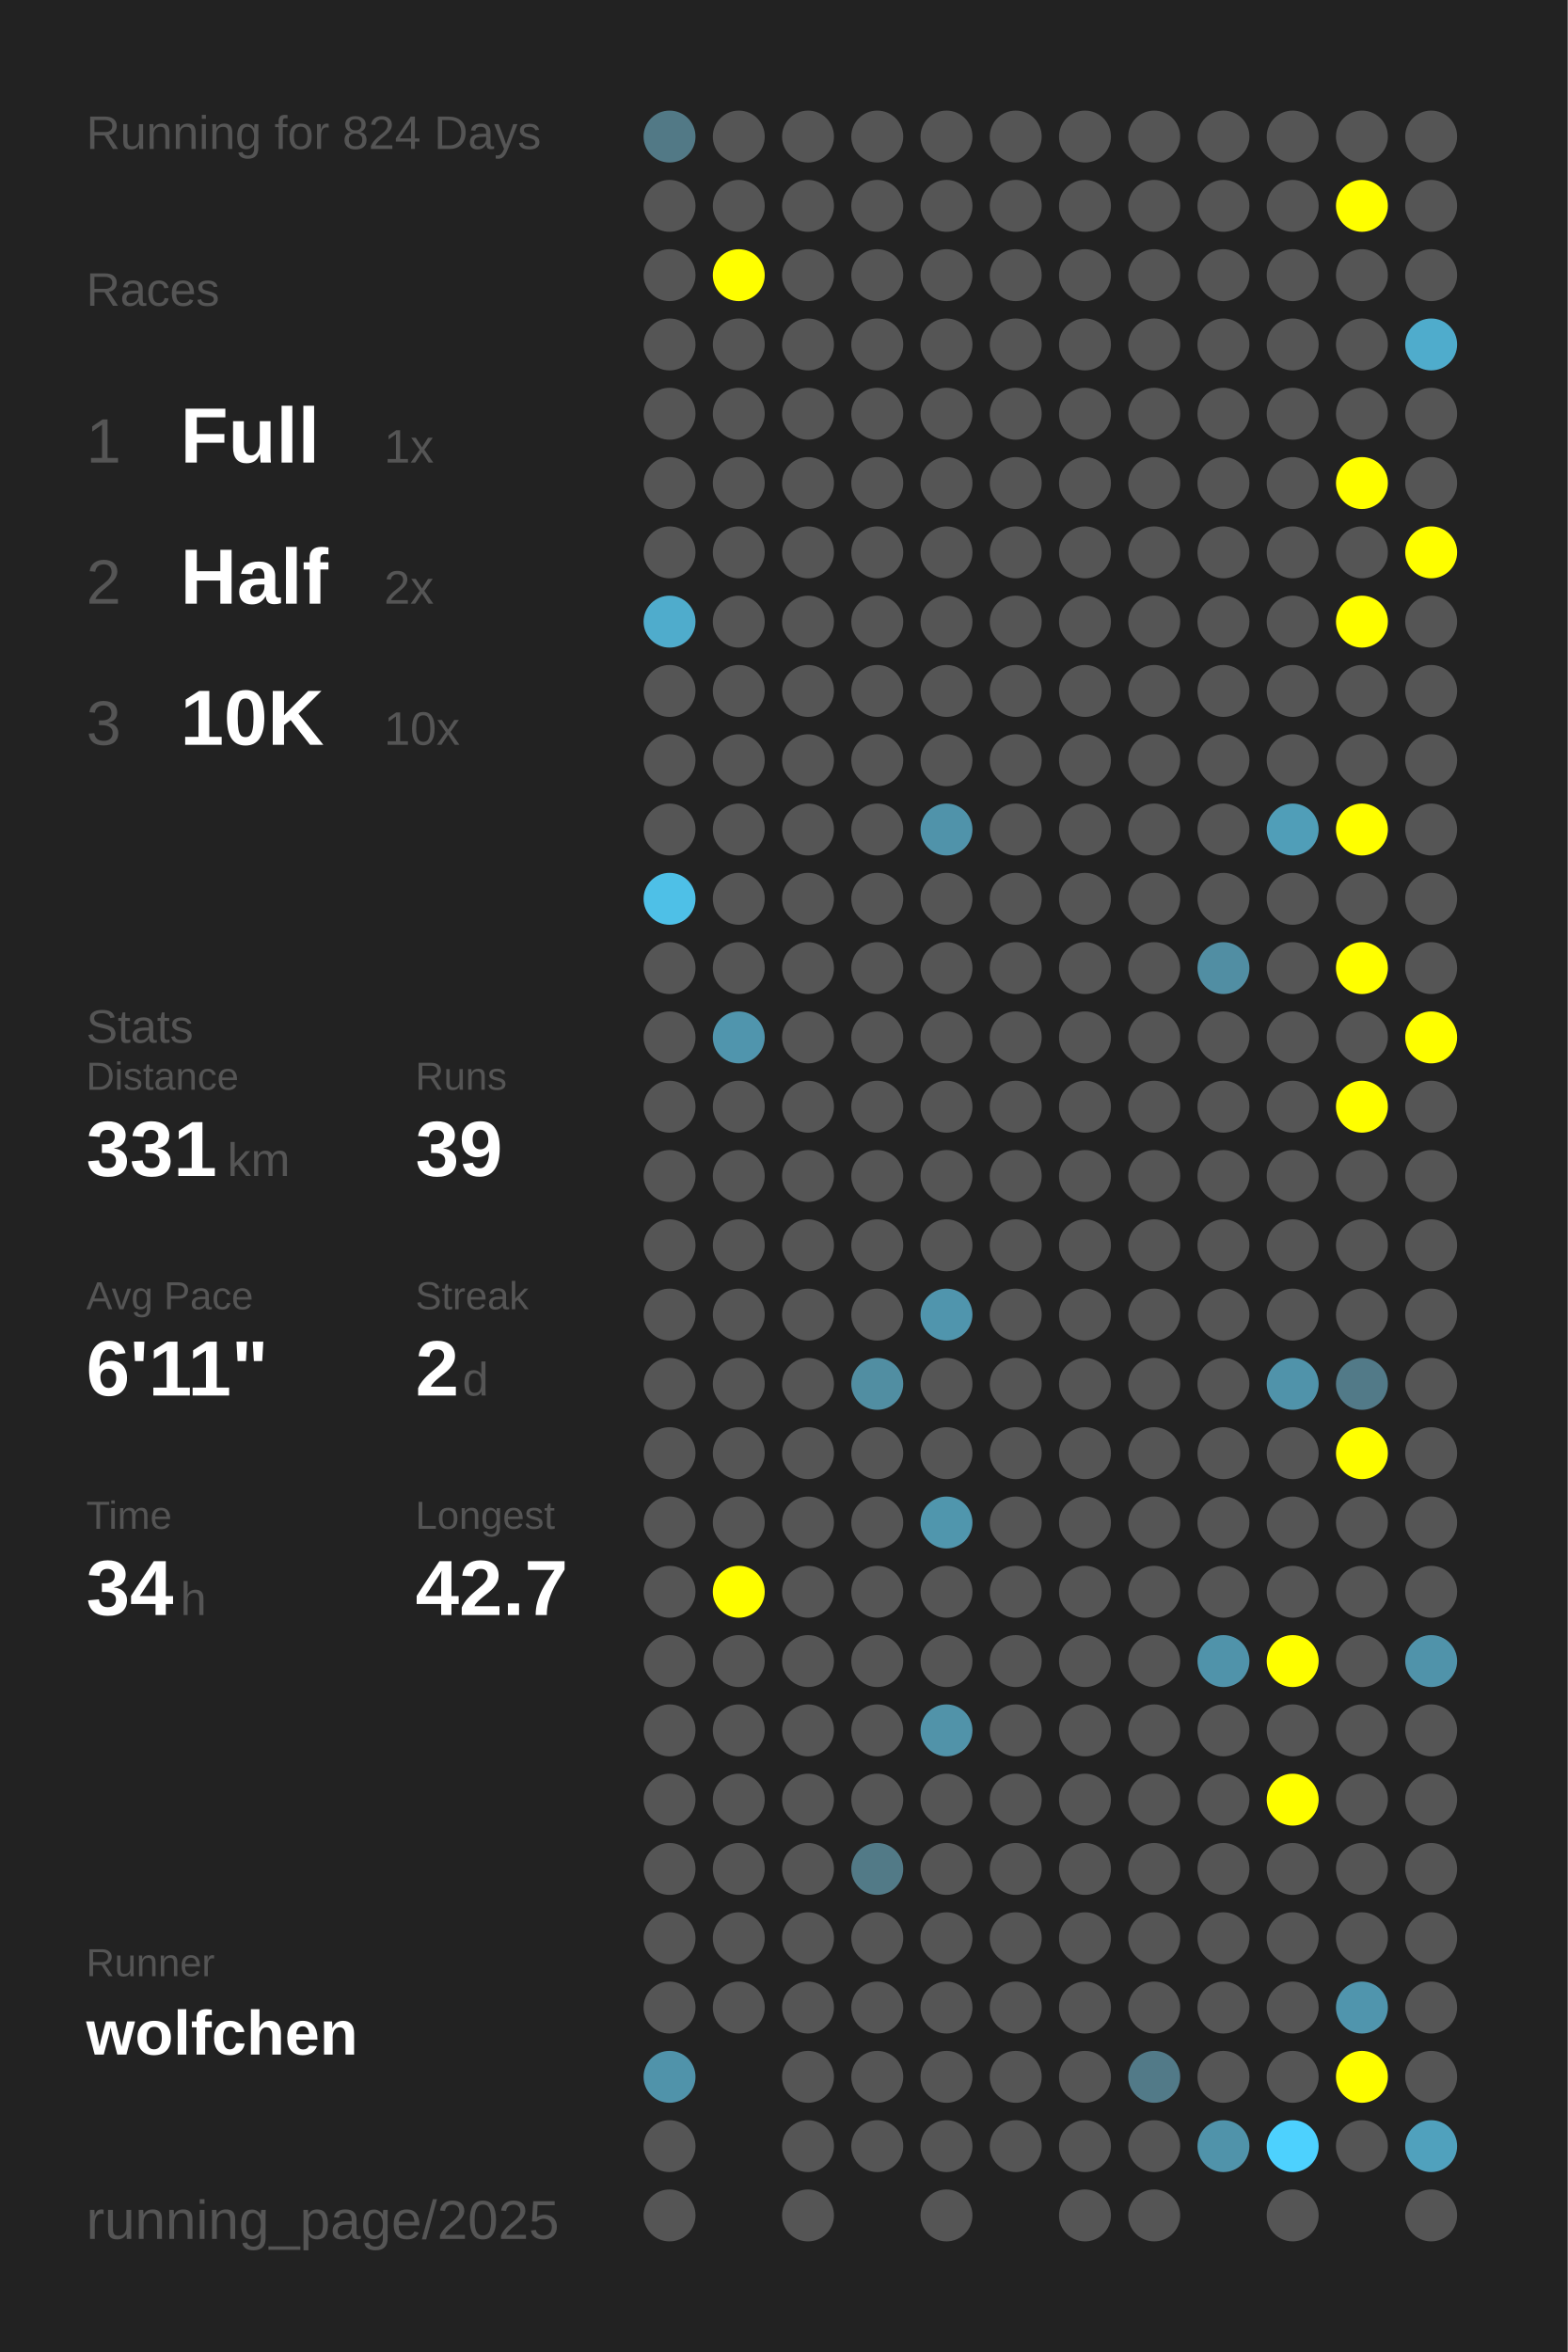
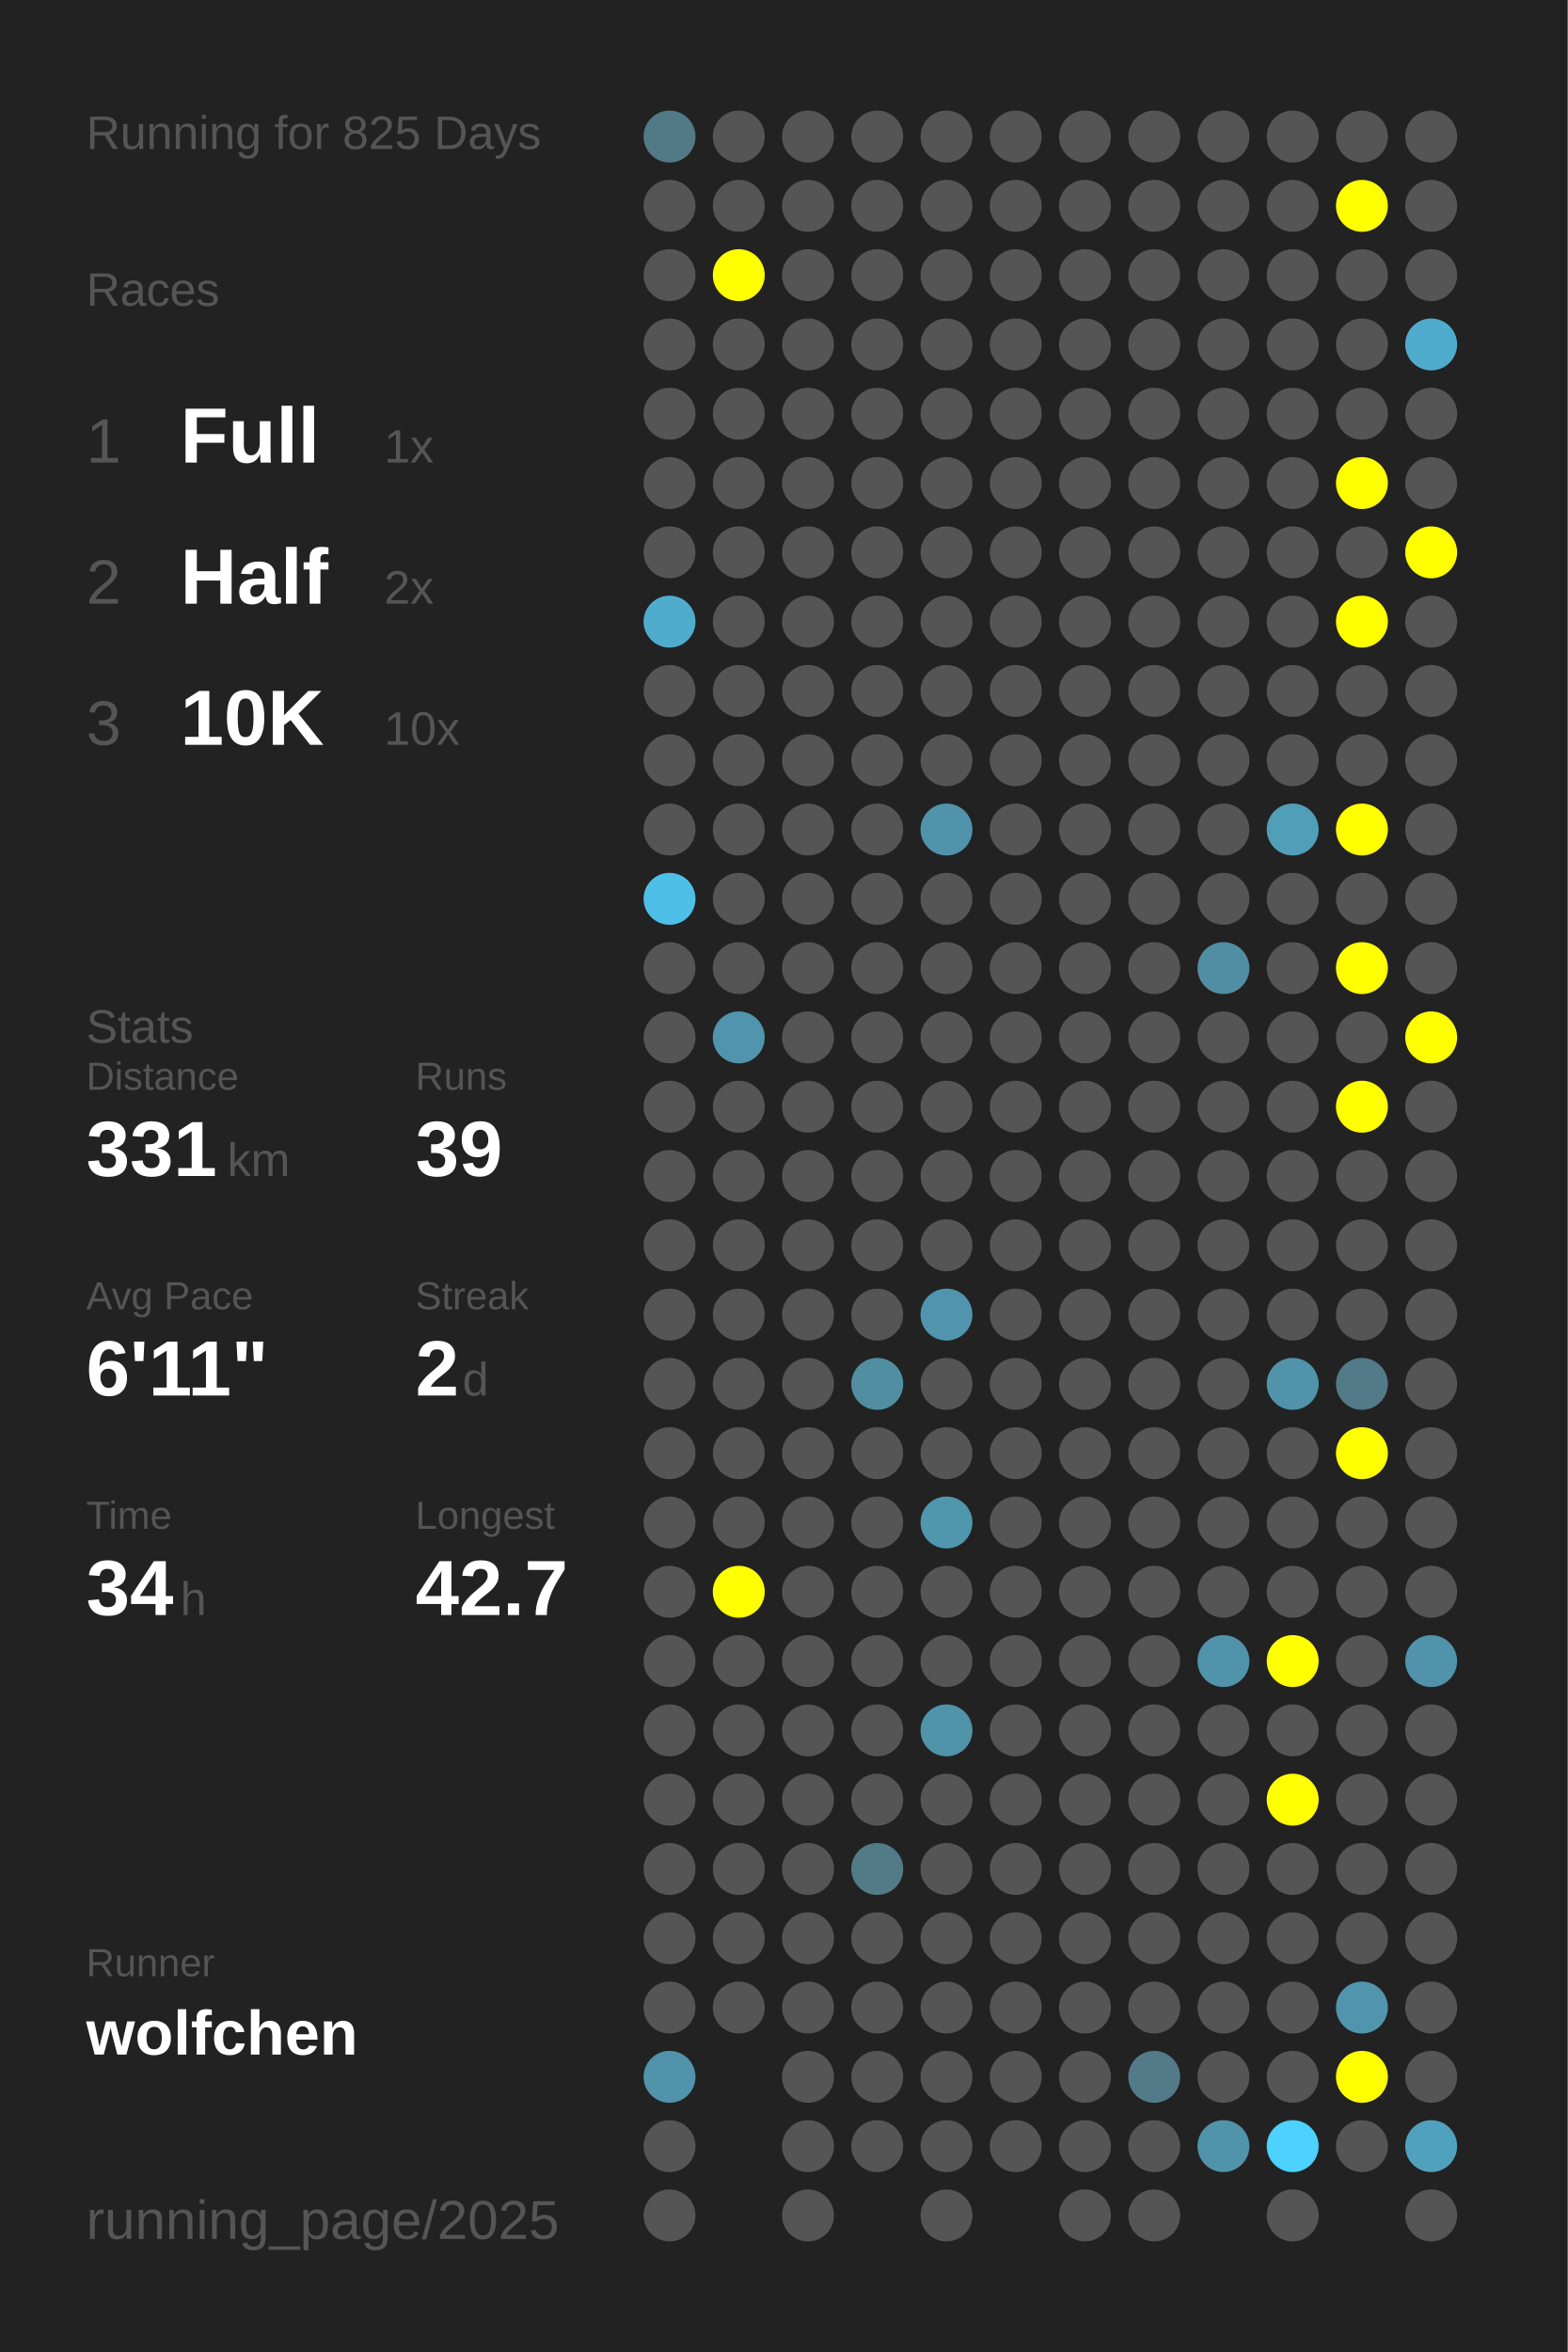
<svg xmlns="http://www.w3.org/2000/svg" baseProfile="full" height="300mm" version="1.1" viewBox="0,0,200,300" width="200mm">
  <defs />
  <rect fill="#222222" height="300" width="200" x="0" y="0" />
-   <text fill="#555555" style="font-size:6px; font-family:Arial;" x="11" y="19">Running for 824 Days</text>
+   <text fill="#555555" style="font-size:6px; font-family:Arial;" x="11" y="19">Running for 825 Days</text>
  <text fill="#555555" style="font-size:6px; font-family:Arial;" x="11" y="39">Races</text>
  <text fill="#555555" style="font-size:8px; font-family:Arial;" x="11" y="59">1</text>
  <text fill="#FFFFFF" style="font-size:10px; font-family:Arial; font-weight:bold;" x="23" y="59">Full</text>
  <text fill="#555555" style="font-size:6px; font-family:Arial;" x="49" y="59">1x</text>
  <text fill="#555555" style="font-size:8px; font-family:Arial;" x="11" y="77">2</text>
  <text fill="#FFFFFF" style="font-size:10px; font-family:Arial; font-weight:bold;" x="23" y="77">Half</text>
  <text fill="#555555" style="font-size:6px; font-family:Arial;" x="49" y="77">2x</text>
  <text fill="#555555" style="font-size:8px; font-family:Arial;" x="11" y="95">3</text>
  <text fill="#FFFFFF" style="font-size:10px; font-family:Arial; font-weight:bold;" x="23" y="95">10K</text>
  <text fill="#555555" style="font-size:6px; font-family:Arial;" x="49" y="95">10x</text>
  <text fill="#555555" style="font-size:6px; font-family:Arial;" x="11" y="133">Stats</text>
  <text fill="#555555" style="font-size:5px; font-family:Arial;" x="11" y="139">Distance</text>
  <text fill="#FFFFFF" style="font-size:10px; font-family:Arial; font-weight:bold;" x="11" y="150">331</text>
  <text fill="#555555" style="font-size:6px; font-family:Arial;" x="29" y="150">km</text>
  <text fill="#555555" style="font-size:5px; font-family:Arial;" x="53" y="139">Runs</text>
  <text fill="#FFFFFF" style="font-size:10px; font-family:Arial; font-weight:bold;" x="53" y="150">39</text>
  <text fill="#555555" style="font-size:5px; font-family:Arial;" x="11" y="167">Avg Pace</text>
  <text fill="#FFFFFF" style="font-size:10px; font-family:Arial; font-weight:bold;" x="11" y="178">6'11"</text>
  <text fill="#555555" style="font-size:5px; font-family:Arial;" x="53" y="167">Streak</text>
  <text fill="#FFFFFF" style="font-size:10px; font-family:Arial; font-weight:bold;" x="53" y="178">2</text>
  <text fill="#555555" style="font-size:6px; font-family:Arial;" x="59" y="178">d</text>
  <text fill="#555555" style="font-size:5px; font-family:Arial;" x="11" y="195">Time</text>
  <text fill="#FFFFFF" style="font-size:10px; font-family:Arial; font-weight:bold;" x="11" y="206">34</text>
  <text fill="#555555" style="font-size:6px; font-family:Arial;" x="23" y="206">h</text>
  <text fill="#555555" style="font-size:5px; font-family:Arial;" x="53" y="195">Longest</text>
  <text fill="#FFFFFF" style="font-size:10px; font-family:Arial; font-weight:bold;" x="53" y="206">42.7</text>
  <text fill="#555555" style="font-size:5px; font-family:Arial;" x="11" y="252.065">Runner</text>
  <text fill="#FFFFFF" style="font-size:8px; font-family:Arial; font-weight:bold;" x="11" y="262.065">wolfchen</text>
  <text fill="#555555" style="font-size:7px; font-family:Arial;" x="11" y="285.581">running_page/2025</text>
  <circle cx="85.417" cy="17.419" fill="#527986" r="3.312" />
  <circle cx="85.417" cy="26.258" fill="#555555" r="3.312" />
  <circle cx="85.417" cy="35.097" fill="#555555" r="3.312" />
  <circle cx="85.417" cy="43.935" fill="#555555" r="3.312" />
  <circle cx="85.417" cy="52.774" fill="#555555" r="3.312" />
  <circle cx="85.417" cy="61.613" fill="#555555" r="3.312" />
  <circle cx="85.417" cy="70.452" fill="#555555" r="3.312" />
  <circle cx="85.417" cy="79.29" fill="#4faccc" r="3.312" />
  <circle cx="85.417" cy="88.129" fill="#555555" r="3.312" />
  <circle cx="85.417" cy="96.968" fill="#555555" r="3.312" />
  <circle cx="85.417" cy="105.806" fill="#555555" r="3.312" />
  <circle cx="85.417" cy="114.645" fill="#4ec0e7" r="3.312" />
  <circle cx="85.417" cy="123.484" fill="#555555" r="3.312" />
  <circle cx="85.417" cy="132.323" fill="#555555" r="3.312" />
  <circle cx="85.417" cy="141.161" fill="#555555" r="3.312" />
  <circle cx="85.417" cy="150" fill="#555555" r="3.312" />
  <circle cx="85.417" cy="158.839" fill="#555555" r="3.312" />
  <circle cx="85.417" cy="167.677" fill="#555555" r="3.312" />
  <circle cx="85.417" cy="176.516" fill="#555555" r="3.312" />
  <circle cx="85.417" cy="185.355" fill="#555555" r="3.312" />
  <circle cx="85.417" cy="194.194" fill="#555555" r="3.312" />
  <circle cx="85.417" cy="203.032" fill="#555555" r="3.312" />
  <circle cx="85.417" cy="211.871" fill="#555555" r="3.312" />
  <circle cx="85.417" cy="220.71" fill="#555555" r="3.312" />
  <circle cx="85.417" cy="229.548" fill="#555555" r="3.312" />
  <circle cx="85.417" cy="238.387" fill="#555555" r="3.312" />
  <circle cx="85.417" cy="247.226" fill="#555555" r="3.312" />
  <circle cx="85.417" cy="256.065" fill="#555555" r="3.312" />
  <circle cx="85.417" cy="264.903" fill="#5093aa" r="3.312" />
  <circle cx="85.417" cy="273.742" fill="#555555" r="3.312" />
  <circle cx="85.417" cy="282.581" fill="#555555" r="3.312" />
  <circle cx="94.25" cy="17.419" fill="#555555" r="3.312" />
  <circle cx="94.25" cy="26.258" fill="#555555" r="3.312" />
  <circle cx="94.25" cy="35.097" fill="#FFFF00" r="3.312" />
  <circle cx="94.25" cy="43.935" fill="#555555" r="3.312" />
  <circle cx="94.25" cy="52.774" fill="#555555" r="3.312" />
  <circle cx="94.25" cy="61.613" fill="#555555" r="3.312" />
  <circle cx="94.25" cy="70.452" fill="#555555" r="3.312" />
  <circle cx="94.25" cy="79.29" fill="#555555" r="3.312" />
  <circle cx="94.25" cy="88.129" fill="#555555" r="3.312" />
  <circle cx="94.25" cy="96.968" fill="#555555" r="3.312" />
  <circle cx="94.25" cy="105.806" fill="#555555" r="3.312" />
  <circle cx="94.25" cy="114.645" fill="#555555" r="3.312" />
  <circle cx="94.25" cy="123.484" fill="#555555" r="3.312" />
  <circle cx="94.25" cy="132.323" fill="#5095ad" r="3.312" />
  <circle cx="94.25" cy="141.161" fill="#555555" r="3.312" />
  <circle cx="94.25" cy="150" fill="#555555" r="3.312" />
  <circle cx="94.25" cy="158.839" fill="#555555" r="3.312" />
  <circle cx="94.25" cy="167.677" fill="#555555" r="3.312" />
  <circle cx="94.25" cy="176.516" fill="#555555" r="3.312" />
  <circle cx="94.25" cy="185.355" fill="#555555" r="3.312" />
  <circle cx="94.25" cy="194.194" fill="#555555" r="3.312" />
  <circle cx="94.25" cy="203.032" fill="#FFFF00" r="3.312" />
  <circle cx="94.25" cy="211.871" fill="#555555" r="3.312" />
  <circle cx="94.25" cy="220.71" fill="#555555" r="3.312" />
  <circle cx="94.25" cy="229.548" fill="#555555" r="3.312" />
  <circle cx="94.25" cy="238.387" fill="#555555" r="3.312" />
  <circle cx="94.25" cy="247.226" fill="#555555" r="3.312" />
  <circle cx="94.25" cy="256.065" fill="#555555" r="3.312" />
  <circle cx="103.083" cy="17.419" fill="#555555" r="3.312" />
  <circle cx="103.083" cy="26.258" fill="#555555" r="3.312" />
  <circle cx="103.083" cy="35.097" fill="#555555" r="3.312" />
  <circle cx="103.083" cy="43.935" fill="#555555" r="3.312" />
  <circle cx="103.083" cy="52.774" fill="#555555" r="3.312" />
  <circle cx="103.083" cy="61.613" fill="#555555" r="3.312" />
  <circle cx="103.083" cy="70.452" fill="#555555" r="3.312" />
  <circle cx="103.083" cy="79.29" fill="#555555" r="3.312" />
  <circle cx="103.083" cy="88.129" fill="#555555" r="3.312" />
  <circle cx="103.083" cy="96.968" fill="#555555" r="3.312" />
  <circle cx="103.083" cy="105.806" fill="#555555" r="3.312" />
  <circle cx="103.083" cy="114.645" fill="#555555" r="3.312" />
  <circle cx="103.083" cy="123.484" fill="#555555" r="3.312" />
  <circle cx="103.083" cy="132.323" fill="#555555" r="3.312" />
  <circle cx="103.083" cy="141.161" fill="#555555" r="3.312" />
  <circle cx="103.083" cy="150" fill="#555555" r="3.312" />
  <circle cx="103.083" cy="158.839" fill="#555555" r="3.312" />
  <circle cx="103.083" cy="167.677" fill="#555555" r="3.312" />
  <circle cx="103.083" cy="176.516" fill="#555555" r="3.312" />
  <circle cx="103.083" cy="185.355" fill="#555555" r="3.312" />
  <circle cx="103.083" cy="194.194" fill="#555555" r="3.312" />
  <circle cx="103.083" cy="203.032" fill="#555555" r="3.312" />
  <circle cx="103.083" cy="211.871" fill="#555555" r="3.312" />
  <circle cx="103.083" cy="220.71" fill="#555555" r="3.312" />
  <circle cx="103.083" cy="229.548" fill="#555555" r="3.312" />
  <circle cx="103.083" cy="238.387" fill="#555555" r="3.312" />
  <circle cx="103.083" cy="247.226" fill="#555555" r="3.312" />
  <circle cx="103.083" cy="256.065" fill="#555555" r="3.312" />
  <circle cx="103.083" cy="264.903" fill="#555555" r="3.312" />
  <circle cx="103.083" cy="273.742" fill="#555555" r="3.312" />
  <circle cx="103.083" cy="282.581" fill="#555555" r="3.312" />
  <circle cx="111.917" cy="17.419" fill="#555555" r="3.312" />
  <circle cx="111.917" cy="26.258" fill="#555555" r="3.312" />
  <circle cx="111.917" cy="35.097" fill="#555555" r="3.312" />
  <circle cx="111.917" cy="43.935" fill="#555555" r="3.312" />
  <circle cx="111.917" cy="52.774" fill="#555555" r="3.312" />
  <circle cx="111.917" cy="61.613" fill="#555555" r="3.312" />
  <circle cx="111.917" cy="70.452" fill="#555555" r="3.312" />
  <circle cx="111.917" cy="79.29" fill="#555555" r="3.312" />
  <circle cx="111.917" cy="88.129" fill="#555555" r="3.312" />
  <circle cx="111.917" cy="96.968" fill="#555555" r="3.312" />
  <circle cx="111.917" cy="105.806" fill="#555555" r="3.312" />
  <circle cx="111.917" cy="114.645" fill="#555555" r="3.312" />
  <circle cx="111.917" cy="123.484" fill="#555555" r="3.312" />
  <circle cx="111.917" cy="132.323" fill="#555555" r="3.312" />
  <circle cx="111.917" cy="141.161" fill="#555555" r="3.312" />
  <circle cx="111.917" cy="150" fill="#555555" r="3.312" />
  <circle cx="111.917" cy="158.839" fill="#555555" r="3.312" />
  <circle cx="111.917" cy="167.677" fill="#555555" r="3.312" />
  <circle cx="111.917" cy="176.516" fill="#518ea2" r="3.312" />
  <circle cx="111.917" cy="185.355" fill="#555555" r="3.312" />
  <circle cx="111.917" cy="194.194" fill="#555555" r="3.312" />
  <circle cx="111.917" cy="203.032" fill="#555555" r="3.312" />
  <circle cx="111.917" cy="211.871" fill="#555555" r="3.312" />
  <circle cx="111.917" cy="220.71" fill="#555555" r="3.312" />
  <circle cx="111.917" cy="229.548" fill="#555555" r="3.312" />
  <circle cx="111.917" cy="238.387" fill="#527a87" r="3.312" />
  <circle cx="111.917" cy="247.226" fill="#555555" r="3.312" />
  <circle cx="111.917" cy="256.065" fill="#555555" r="3.312" />
  <circle cx="111.917" cy="264.903" fill="#555555" r="3.312" />
  <circle cx="111.917" cy="273.742" fill="#555555" r="3.312" />
  <circle cx="120.75" cy="17.419" fill="#555555" r="3.312" />
  <circle cx="120.75" cy="26.258" fill="#555555" r="3.312" />
  <circle cx="120.75" cy="35.097" fill="#555555" r="3.312" />
  <circle cx="120.75" cy="43.935" fill="#555555" r="3.312" />
  <circle cx="120.75" cy="52.774" fill="#555555" r="3.312" />
  <circle cx="120.75" cy="61.613" fill="#555555" r="3.312" />
  <circle cx="120.75" cy="70.452" fill="#555555" r="3.312" />
  <circle cx="120.75" cy="79.29" fill="#555555" r="3.312" />
  <circle cx="120.75" cy="88.129" fill="#555555" r="3.312" />
  <circle cx="120.75" cy="96.968" fill="#555555" r="3.312" />
  <circle cx="120.75" cy="105.806" fill="#5093aa" r="3.312" />
  <circle cx="120.75" cy="114.645" fill="#555555" r="3.312" />
  <circle cx="120.75" cy="123.484" fill="#555555" r="3.312" />
  <circle cx="120.75" cy="132.323" fill="#555555" r="3.312" />
  <circle cx="120.75" cy="141.161" fill="#555555" r="3.312" />
  <circle cx="120.75" cy="150" fill="#555555" r="3.312" />
  <circle cx="120.75" cy="158.839" fill="#555555" r="3.312" />
  <circle cx="120.75" cy="167.677" fill="#5095ad" r="3.312" />
  <circle cx="120.75" cy="176.516" fill="#555555" r="3.312" />
  <circle cx="120.75" cy="185.355" fill="#555555" r="3.312" />
  <circle cx="120.75" cy="194.194" fill="#5096ad" r="3.312" />
  <circle cx="120.75" cy="203.032" fill="#555555" r="3.312" />
  <circle cx="120.75" cy="211.871" fill="#555555" r="3.312" />
  <circle cx="120.75" cy="220.71" fill="#5193a9" r="3.312" />
  <circle cx="120.75" cy="229.548" fill="#555555" r="3.312" />
  <circle cx="120.75" cy="238.387" fill="#555555" r="3.312" />
  <circle cx="120.75" cy="247.226" fill="#555555" r="3.312" />
  <circle cx="120.75" cy="256.065" fill="#555555" r="3.312" />
  <circle cx="120.75" cy="264.903" fill="#555555" r="3.312" />
  <circle cx="120.75" cy="273.742" fill="#555555" r="3.312" />
  <circle cx="120.75" cy="282.581" fill="#555555" r="3.312" />
  <circle cx="129.583" cy="17.419" fill="#555555" r="3.312" />
  <circle cx="129.583" cy="26.258" fill="#555555" r="3.312" />
  <circle cx="129.583" cy="35.097" fill="#555555" r="3.312" />
  <circle cx="129.583" cy="43.935" fill="#555555" r="3.312" />
  <circle cx="129.583" cy="52.774" fill="#555555" r="3.312" />
  <circle cx="129.583" cy="61.613" fill="#555555" r="3.312" />
  <circle cx="129.583" cy="70.452" fill="#555555" r="3.312" />
  <circle cx="129.583" cy="79.29" fill="#555555" r="3.312" />
  <circle cx="129.583" cy="88.129" fill="#555555" r="3.312" />
  <circle cx="129.583" cy="96.968" fill="#555555" r="3.312" />
  <circle cx="129.583" cy="105.806" fill="#555555" r="3.312" />
  <circle cx="129.583" cy="114.645" fill="#555555" r="3.312" />
  <circle cx="129.583" cy="123.484" fill="#555555" r="3.312" />
  <circle cx="129.583" cy="132.323" fill="#555555" r="3.312" />
  <circle cx="129.583" cy="141.161" fill="#555555" r="3.312" />
  <circle cx="129.583" cy="150" fill="#555555" r="3.312" />
  <circle cx="129.583" cy="158.839" fill="#555555" r="3.312" />
  <circle cx="129.583" cy="167.677" fill="#555555" r="3.312" />
  <circle cx="129.583" cy="176.516" fill="#555555" r="3.312" />
  <circle cx="129.583" cy="185.355" fill="#555555" r="3.312" />
  <circle cx="129.583" cy="194.194" fill="#555555" r="3.312" />
  <circle cx="129.583" cy="203.032" fill="#555555" r="3.312" />
  <circle cx="129.583" cy="211.871" fill="#555555" r="3.312" />
  <circle cx="129.583" cy="220.71" fill="#555555" r="3.312" />
  <circle cx="129.583" cy="229.548" fill="#555555" r="3.312" />
  <circle cx="129.583" cy="238.387" fill="#555555" r="3.312" />
  <circle cx="129.583" cy="247.226" fill="#555555" r="3.312" />
  <circle cx="129.583" cy="256.065" fill="#555555" r="3.312" />
  <circle cx="129.583" cy="264.903" fill="#555555" r="3.312" />
  <circle cx="129.583" cy="273.742" fill="#555555" r="3.312" />
  <circle cx="138.417" cy="17.419" fill="#555555" r="3.312" />
  <circle cx="138.417" cy="26.258" fill="#555555" r="3.312" />
  <circle cx="138.417" cy="35.097" fill="#555555" r="3.312" />
  <circle cx="138.417" cy="43.935" fill="#555555" r="3.312" />
  <circle cx="138.417" cy="52.774" fill="#555555" r="3.312" />
  <circle cx="138.417" cy="61.613" fill="#555555" r="3.312" />
  <circle cx="138.417" cy="70.452" fill="#555555" r="3.312" />
  <circle cx="138.417" cy="79.29" fill="#555555" r="3.312" />
  <circle cx="138.417" cy="88.129" fill="#555555" r="3.312" />
  <circle cx="138.417" cy="96.968" fill="#555555" r="3.312" />
  <circle cx="138.417" cy="105.806" fill="#555555" r="3.312" />
  <circle cx="138.417" cy="114.645" fill="#555555" r="3.312" />
  <circle cx="138.417" cy="123.484" fill="#555555" r="3.312" />
  <circle cx="138.417" cy="132.323" fill="#555555" r="3.312" />
  <circle cx="138.417" cy="141.161" fill="#555555" r="3.312" />
  <circle cx="138.417" cy="150" fill="#555555" r="3.312" />
  <circle cx="138.417" cy="158.839" fill="#555555" r="3.312" />
  <circle cx="138.417" cy="167.677" fill="#555555" r="3.312" />
  <circle cx="138.417" cy="176.516" fill="#555555" r="3.312" />
  <circle cx="138.417" cy="185.355" fill="#555555" r="3.312" />
  <circle cx="138.417" cy="194.194" fill="#555555" r="3.312" />
  <circle cx="138.417" cy="203.032" fill="#555555" r="3.312" />
  <circle cx="138.417" cy="211.871" fill="#555555" r="3.312" />
  <circle cx="138.417" cy="220.71" fill="#555555" r="3.312" />
  <circle cx="138.417" cy="229.548" fill="#555555" r="3.312" />
  <circle cx="138.417" cy="238.387" fill="#555555" r="3.312" />
  <circle cx="138.417" cy="247.226" fill="#555555" r="3.312" />
  <circle cx="138.417" cy="256.065" fill="#555555" r="3.312" />
  <circle cx="138.417" cy="264.903" fill="#555555" r="3.312" />
  <circle cx="138.417" cy="273.742" fill="#555555" r="3.312" />
  <circle cx="138.417" cy="282.581" fill="#555555" r="3.312" />
  <circle cx="147.25" cy="17.419" fill="#555555" r="3.312" />
  <circle cx="147.25" cy="26.258" fill="#555555" r="3.312" />
  <circle cx="147.25" cy="35.097" fill="#555555" r="3.312" />
  <circle cx="147.25" cy="43.935" fill="#555555" r="3.312" />
  <circle cx="147.25" cy="52.774" fill="#555555" r="3.312" />
  <circle cx="147.25" cy="61.613" fill="#555555" r="3.312" />
  <circle cx="147.25" cy="70.452" fill="#555555" r="3.312" />
  <circle cx="147.25" cy="79.29" fill="#555555" r="3.312" />
  <circle cx="147.25" cy="88.129" fill="#555555" r="3.312" />
  <circle cx="147.25" cy="96.968" fill="#555555" r="3.312" />
  <circle cx="147.25" cy="105.806" fill="#555555" r="3.312" />
  <circle cx="147.25" cy="114.645" fill="#555555" r="3.312" />
  <circle cx="147.25" cy="123.484" fill="#555555" r="3.312" />
  <circle cx="147.25" cy="132.323" fill="#555555" r="3.312" />
  <circle cx="147.25" cy="141.161" fill="#555555" r="3.312" />
  <circle cx="147.25" cy="150" fill="#555555" r="3.312" />
  <circle cx="147.25" cy="158.839" fill="#555555" r="3.312" />
  <circle cx="147.25" cy="167.677" fill="#555555" r="3.312" />
  <circle cx="147.25" cy="176.516" fill="#555555" r="3.312" />
  <circle cx="147.25" cy="185.355" fill="#555555" r="3.312" />
  <circle cx="147.25" cy="194.194" fill="#555555" r="3.312" />
  <circle cx="147.25" cy="203.032" fill="#555555" r="3.312" />
  <circle cx="147.25" cy="211.871" fill="#555555" r="3.312" />
  <circle cx="147.25" cy="220.71" fill="#555555" r="3.312" />
  <circle cx="147.25" cy="229.548" fill="#555555" r="3.312" />
  <circle cx="147.25" cy="238.387" fill="#555555" r="3.312" />
  <circle cx="147.25" cy="247.226" fill="#555555" r="3.312" />
  <circle cx="147.25" cy="256.065" fill="#555555" r="3.312" />
  <circle cx="147.25" cy="264.903" fill="#527a88" r="3.312" />
  <circle cx="147.25" cy="273.742" fill="#555555" r="3.312" />
  <circle cx="147.25" cy="282.581" fill="#555555" r="3.312" />
  <circle cx="156.083" cy="17.419" fill="#555555" r="3.312" />
  <circle cx="156.083" cy="26.258" fill="#555555" r="3.312" />
  <circle cx="156.083" cy="35.097" fill="#555555" r="3.312" />
  <circle cx="156.083" cy="43.935" fill="#555555" r="3.312" />
  <circle cx="156.083" cy="52.774" fill="#555555" r="3.312" />
  <circle cx="156.083" cy="61.613" fill="#555555" r="3.312" />
  <circle cx="156.083" cy="70.452" fill="#555555" r="3.312" />
  <circle cx="156.083" cy="79.29" fill="#555555" r="3.312" />
  <circle cx="156.083" cy="88.129" fill="#555555" r="3.312" />
  <circle cx="156.083" cy="96.968" fill="#555555" r="3.312" />
  <circle cx="156.083" cy="105.806" fill="#555555" r="3.312" />
  <circle cx="156.083" cy="114.645" fill="#555555" r="3.312" />
  <circle cx="156.083" cy="123.484" fill="#518ea3" r="3.312" />
  <circle cx="156.083" cy="132.323" fill="#555555" r="3.312" />
  <circle cx="156.083" cy="141.161" fill="#555555" r="3.312" />
  <circle cx="156.083" cy="150" fill="#555555" r="3.312" />
  <circle cx="156.083" cy="158.839" fill="#555555" r="3.312" />
  <circle cx="156.083" cy="167.677" fill="#555555" r="3.312" />
  <circle cx="156.083" cy="176.516" fill="#555555" r="3.312" />
  <circle cx="156.083" cy="185.355" fill="#555555" r="3.312" />
  <circle cx="156.083" cy="194.194" fill="#555555" r="3.312" />
  <circle cx="156.083" cy="203.032" fill="#555555" r="3.312" />
  <circle cx="156.083" cy="211.871" fill="#5093aa" r="3.312" />
  <circle cx="156.083" cy="220.71" fill="#555555" r="3.312" />
  <circle cx="156.083" cy="229.548" fill="#555555" r="3.312" />
  <circle cx="156.083" cy="238.387" fill="#555555" r="3.312" />
  <circle cx="156.083" cy="247.226" fill="#555555" r="3.312" />
  <circle cx="156.083" cy="256.065" fill="#555555" r="3.312" />
  <circle cx="156.083" cy="264.903" fill="#555555" r="3.312" />
  <circle cx="156.083" cy="273.742" fill="#5093aa" r="3.312" />
  <circle cx="164.917" cy="17.419" fill="#555555" r="3.312" />
  <circle cx="164.917" cy="26.258" fill="#555555" r="3.312" />
  <circle cx="164.917" cy="35.097" fill="#555555" r="3.312" />
  <circle cx="164.917" cy="43.935" fill="#555555" r="3.312" />
  <circle cx="164.917" cy="52.774" fill="#555555" r="3.312" />
  <circle cx="164.917" cy="61.613" fill="#555555" r="3.312" />
  <circle cx="164.917" cy="70.452" fill="#555555" r="3.312" />
  <circle cx="164.917" cy="79.29" fill="#555555" r="3.312" />
  <circle cx="164.917" cy="88.129" fill="#555555" r="3.312" />
  <circle cx="164.917" cy="96.968" fill="#555555" r="3.312" />
  <circle cx="164.917" cy="105.806" fill="#509eb8" r="3.312" />
  <circle cx="164.917" cy="114.645" fill="#555555" r="3.312" />
  <circle cx="164.917" cy="123.484" fill="#555555" r="3.312" />
  <circle cx="164.917" cy="132.323" fill="#555555" r="3.312" />
  <circle cx="164.917" cy="141.161" fill="#555555" r="3.312" />
  <circle cx="164.917" cy="150" fill="#555555" r="3.312" />
  <circle cx="164.917" cy="158.839" fill="#555555" r="3.312" />
  <circle cx="164.917" cy="167.677" fill="#555555" r="3.312" />
  <circle cx="164.917" cy="176.516" fill="#5093aa" r="3.312" />
  <circle cx="164.917" cy="185.355" fill="#555555" r="3.312" />
  <circle cx="164.917" cy="194.194" fill="#555555" r="3.312" />
  <circle cx="164.917" cy="203.032" fill="#555555" r="3.312" />
  <circle cx="164.917" cy="211.871" fill="#FFFF00" r="3.312" />
  <circle cx="164.917" cy="220.71" fill="#555555" r="3.312" />
  <circle cx="164.917" cy="229.548" fill="#FFFF00" r="3.312" />
  <circle cx="164.917" cy="238.387" fill="#555555" r="3.312" />
  <circle cx="164.917" cy="247.226" fill="#555555" r="3.312" />
  <circle cx="164.917" cy="256.065" fill="#555555" r="3.312" />
  <circle cx="164.917" cy="264.903" fill="#555555" r="3.312" />
  <circle cx="164.917" cy="273.742" fill="#4dd1fe" r="3.312" />
  <circle cx="164.917" cy="282.581" fill="#555555" r="3.312" />
  <circle cx="173.75" cy="17.419" fill="#555555" r="3.312" />
  <circle cx="173.75" cy="26.258" fill="#FFFF00" r="3.312" />
  <circle cx="173.75" cy="35.097" fill="#555555" r="3.312" />
  <circle cx="173.75" cy="43.935" fill="#555555" r="3.312" />
  <circle cx="173.75" cy="52.774" fill="#555555" r="3.312" />
  <circle cx="173.75" cy="61.613" fill="#FFFF00" r="3.312" />
  <circle cx="173.75" cy="70.452" fill="#555555" r="3.312" />
  <circle cx="173.75" cy="79.29" fill="#FFFF00" r="3.312" />
  <circle cx="173.75" cy="88.129" fill="#555555" r="3.312" />
  <circle cx="173.75" cy="96.968" fill="#555555" r="3.312" />
  <circle cx="173.75" cy="105.806" fill="#FFFF00" r="3.312" />
  <circle cx="173.75" cy="114.645" fill="#555555" r="3.312" />
  <circle cx="173.75" cy="123.484" fill="#FFFF00" r="3.312" />
  <circle cx="173.75" cy="132.323" fill="#555555" r="3.312" />
  <circle cx="173.75" cy="141.161" fill="#FFFF00" r="3.312" />
  <circle cx="173.75" cy="150" fill="#555555" r="3.312" />
  <circle cx="173.75" cy="158.839" fill="#555555" r="3.312" />
  <circle cx="173.75" cy="167.677" fill="#555555" r="3.312" />
  <circle cx="173.75" cy="176.516" fill="#527a88" r="3.312" />
  <circle cx="173.75" cy="185.355" fill="#FFFF00" r="3.312" />
  <circle cx="173.75" cy="194.194" fill="#555555" r="3.312" />
  <circle cx="173.75" cy="203.032" fill="#555555" r="3.312" />
  <circle cx="173.75" cy="211.871" fill="#555555" r="3.312" />
  <circle cx="173.75" cy="220.71" fill="#555555" r="3.312" />
  <circle cx="173.75" cy="229.548" fill="#555555" r="3.312" />
  <circle cx="173.75" cy="238.387" fill="#555555" r="3.312" />
  <circle cx="173.75" cy="247.226" fill="#555555" r="3.312" />
  <circle cx="173.75" cy="256.065" fill="#5095ad" r="3.312" />
  <circle cx="173.75" cy="264.903" fill="#FFFF00" r="3.312" />
  <circle cx="173.75" cy="273.742" fill="#555555" r="3.312" />
  <circle cx="182.583" cy="17.419" fill="#555555" r="3.312" />
  <circle cx="182.583" cy="26.258" fill="#555555" r="3.312" />
  <circle cx="182.583" cy="35.097" fill="#555555" r="3.312" />
  <circle cx="182.583" cy="43.935" fill="#4faccc" r="3.312" />
  <circle cx="182.583" cy="52.774" fill="#555555" r="3.312" />
  <circle cx="182.583" cy="61.613" fill="#555555" r="3.312" />
  <circle cx="182.583" cy="70.452" fill="#FFFF00" r="3.312" />
  <circle cx="182.583" cy="79.29" fill="#555555" r="3.312" />
  <circle cx="182.583" cy="88.129" fill="#555555" r="3.312" />
  <circle cx="182.583" cy="96.968" fill="#555555" r="3.312" />
  <circle cx="182.583" cy="105.806" fill="#555555" r="3.312" />
  <circle cx="182.583" cy="114.645" fill="#555555" r="3.312" />
  <circle cx="182.583" cy="123.484" fill="#555555" r="3.312" />
  <circle cx="182.583" cy="132.323" fill="#FFFF00" r="3.312" />
  <circle cx="182.583" cy="141.161" fill="#555555" r="3.312" />
  <circle cx="182.583" cy="150" fill="#555555" r="3.312" />
  <circle cx="182.583" cy="158.839" fill="#555555" r="3.312" />
  <circle cx="182.583" cy="167.677" fill="#555555" r="3.312" />
  <circle cx="182.583" cy="176.516" fill="#555555" r="3.312" />
  <circle cx="182.583" cy="185.355" fill="#555555" r="3.312" />
  <circle cx="182.583" cy="194.194" fill="#555555" r="3.312" />
  <circle cx="182.583" cy="203.032" fill="#555555" r="3.312" />
  <circle cx="182.583" cy="211.871" fill="#5093aa" r="3.312" />
  <circle cx="182.583" cy="220.71" fill="#555555" r="3.312" />
  <circle cx="182.583" cy="229.548" fill="#555555" r="3.312" />
  <circle cx="182.583" cy="238.387" fill="#555555" r="3.312" />
  <circle cx="182.583" cy="247.226" fill="#555555" r="3.312" />
  <circle cx="182.583" cy="256.065" fill="#555555" r="3.312" />
  <circle cx="182.583" cy="264.903" fill="#555555" r="3.312" />
  <circle cx="182.583" cy="273.742" fill="#50a1bd" r="3.312" />
  <circle cx="182.583" cy="282.581" fill="#555555" r="3.312" />
</svg>
